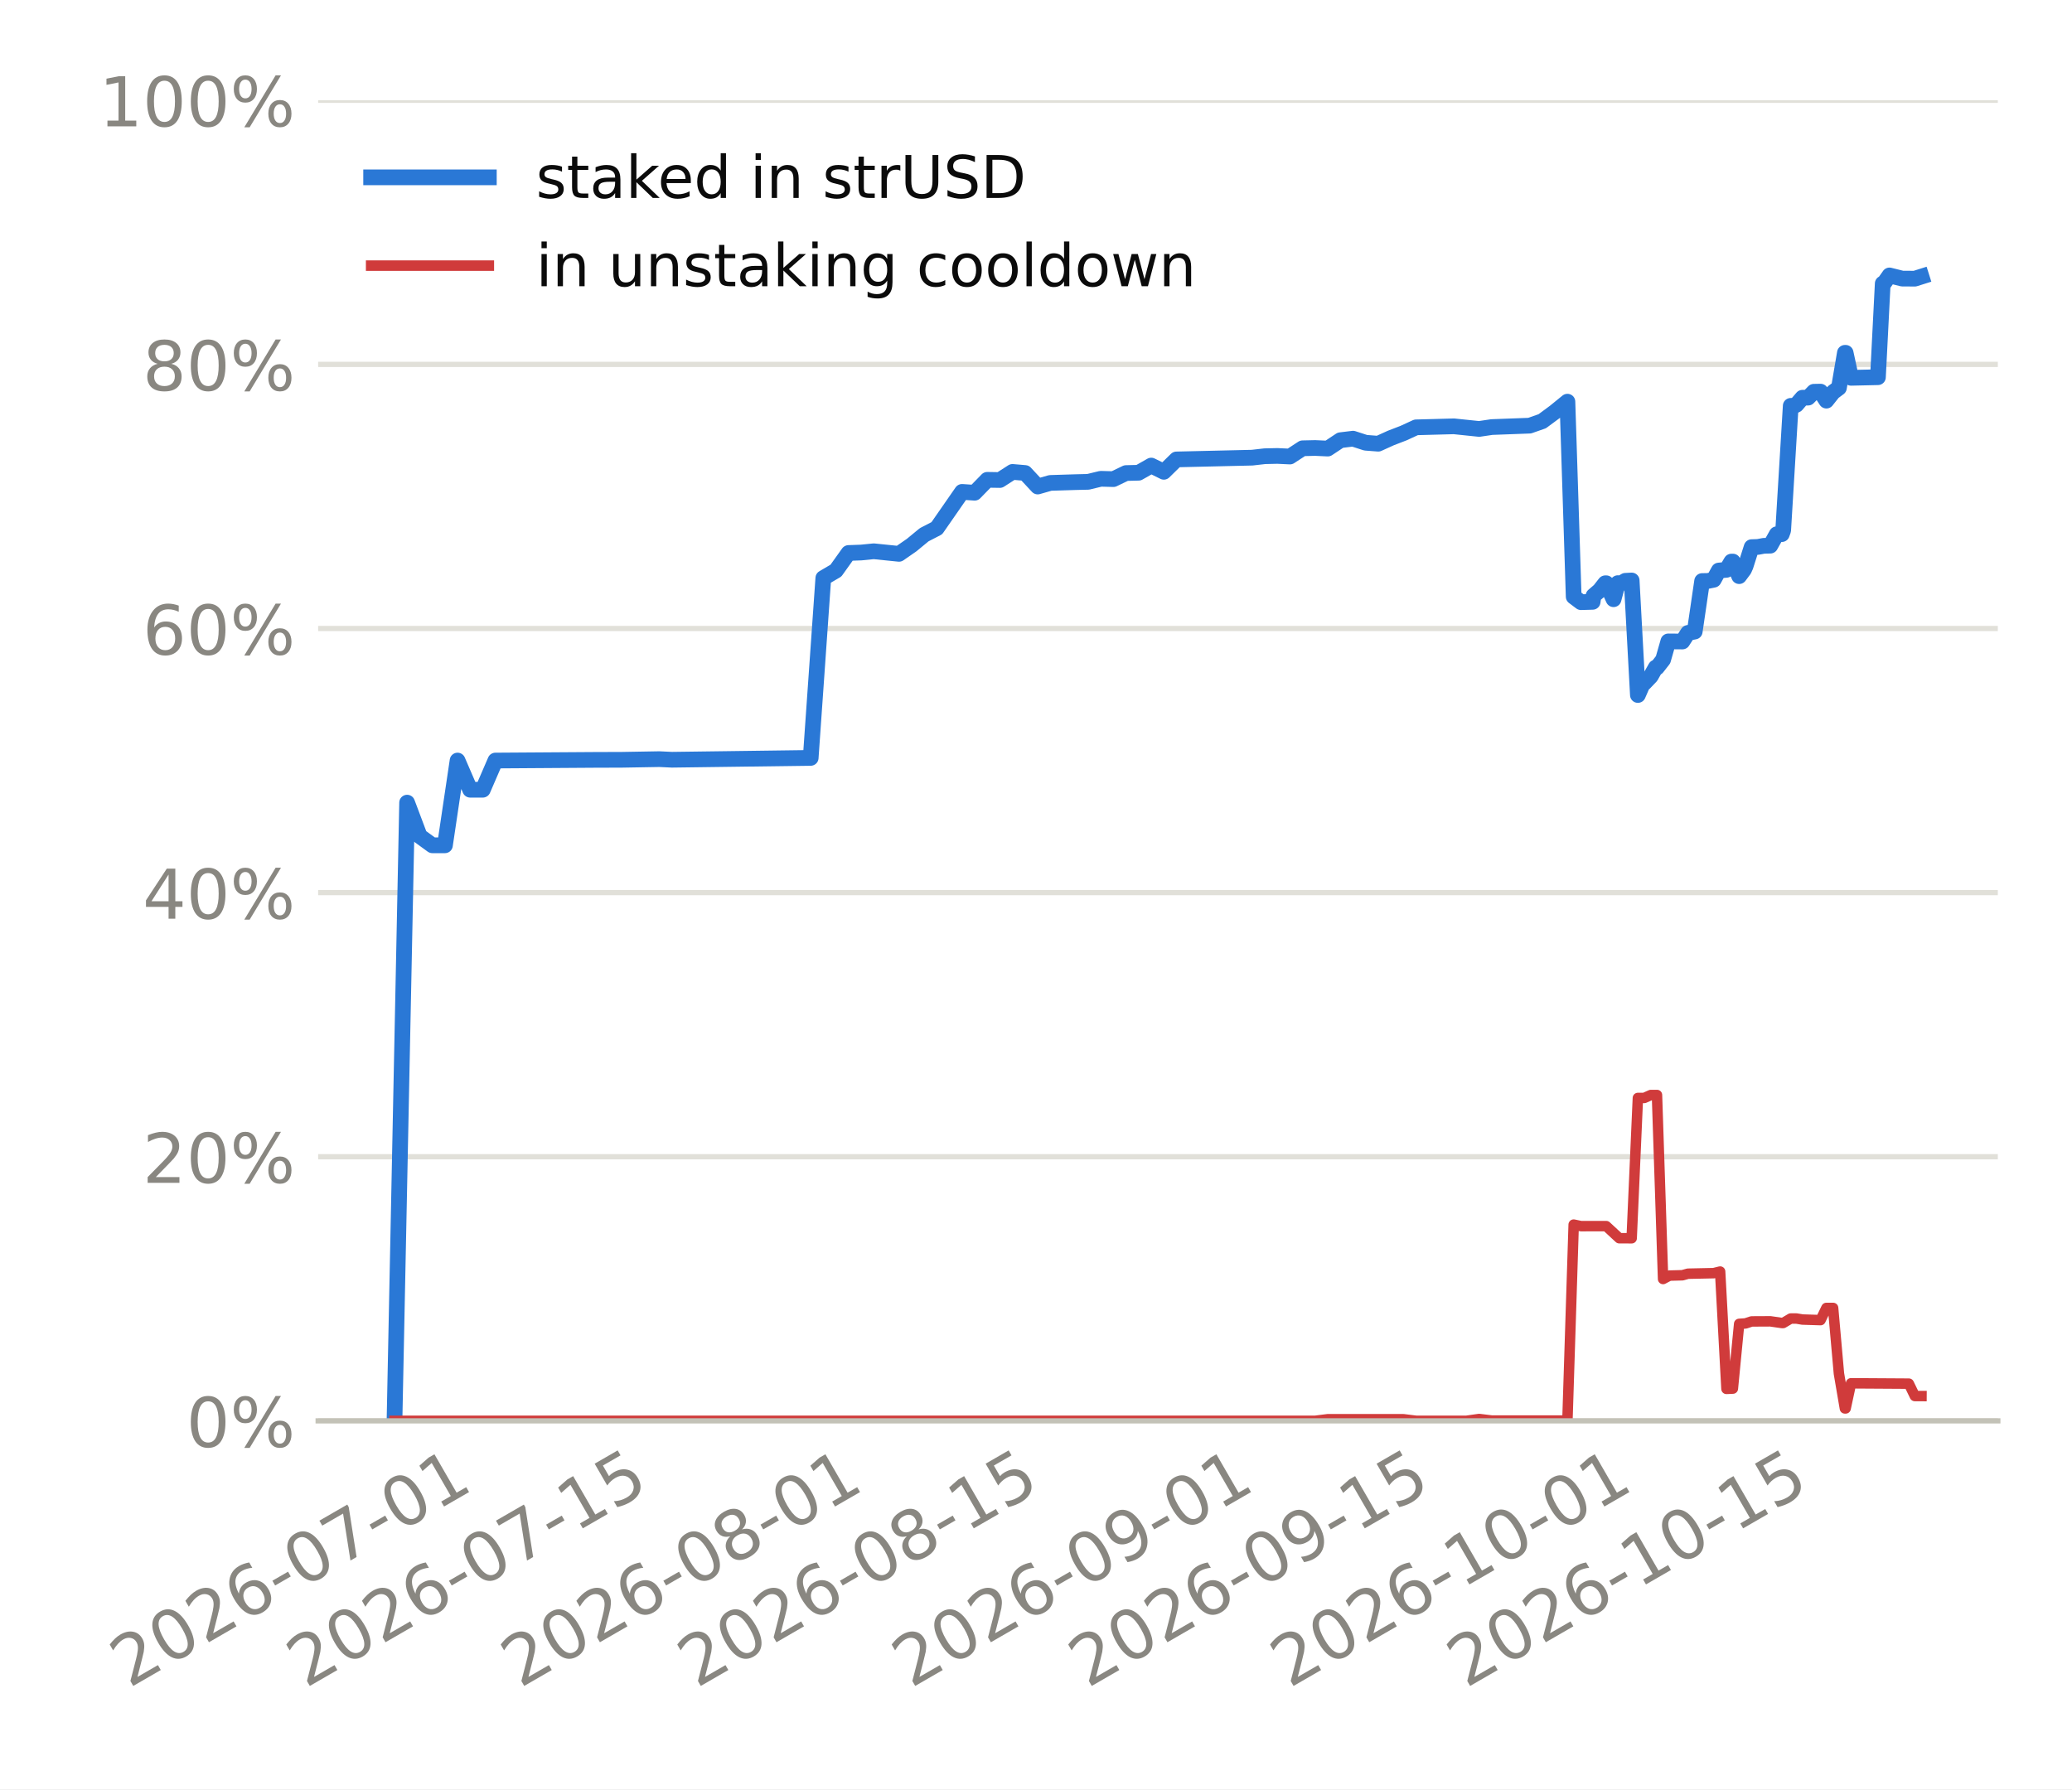
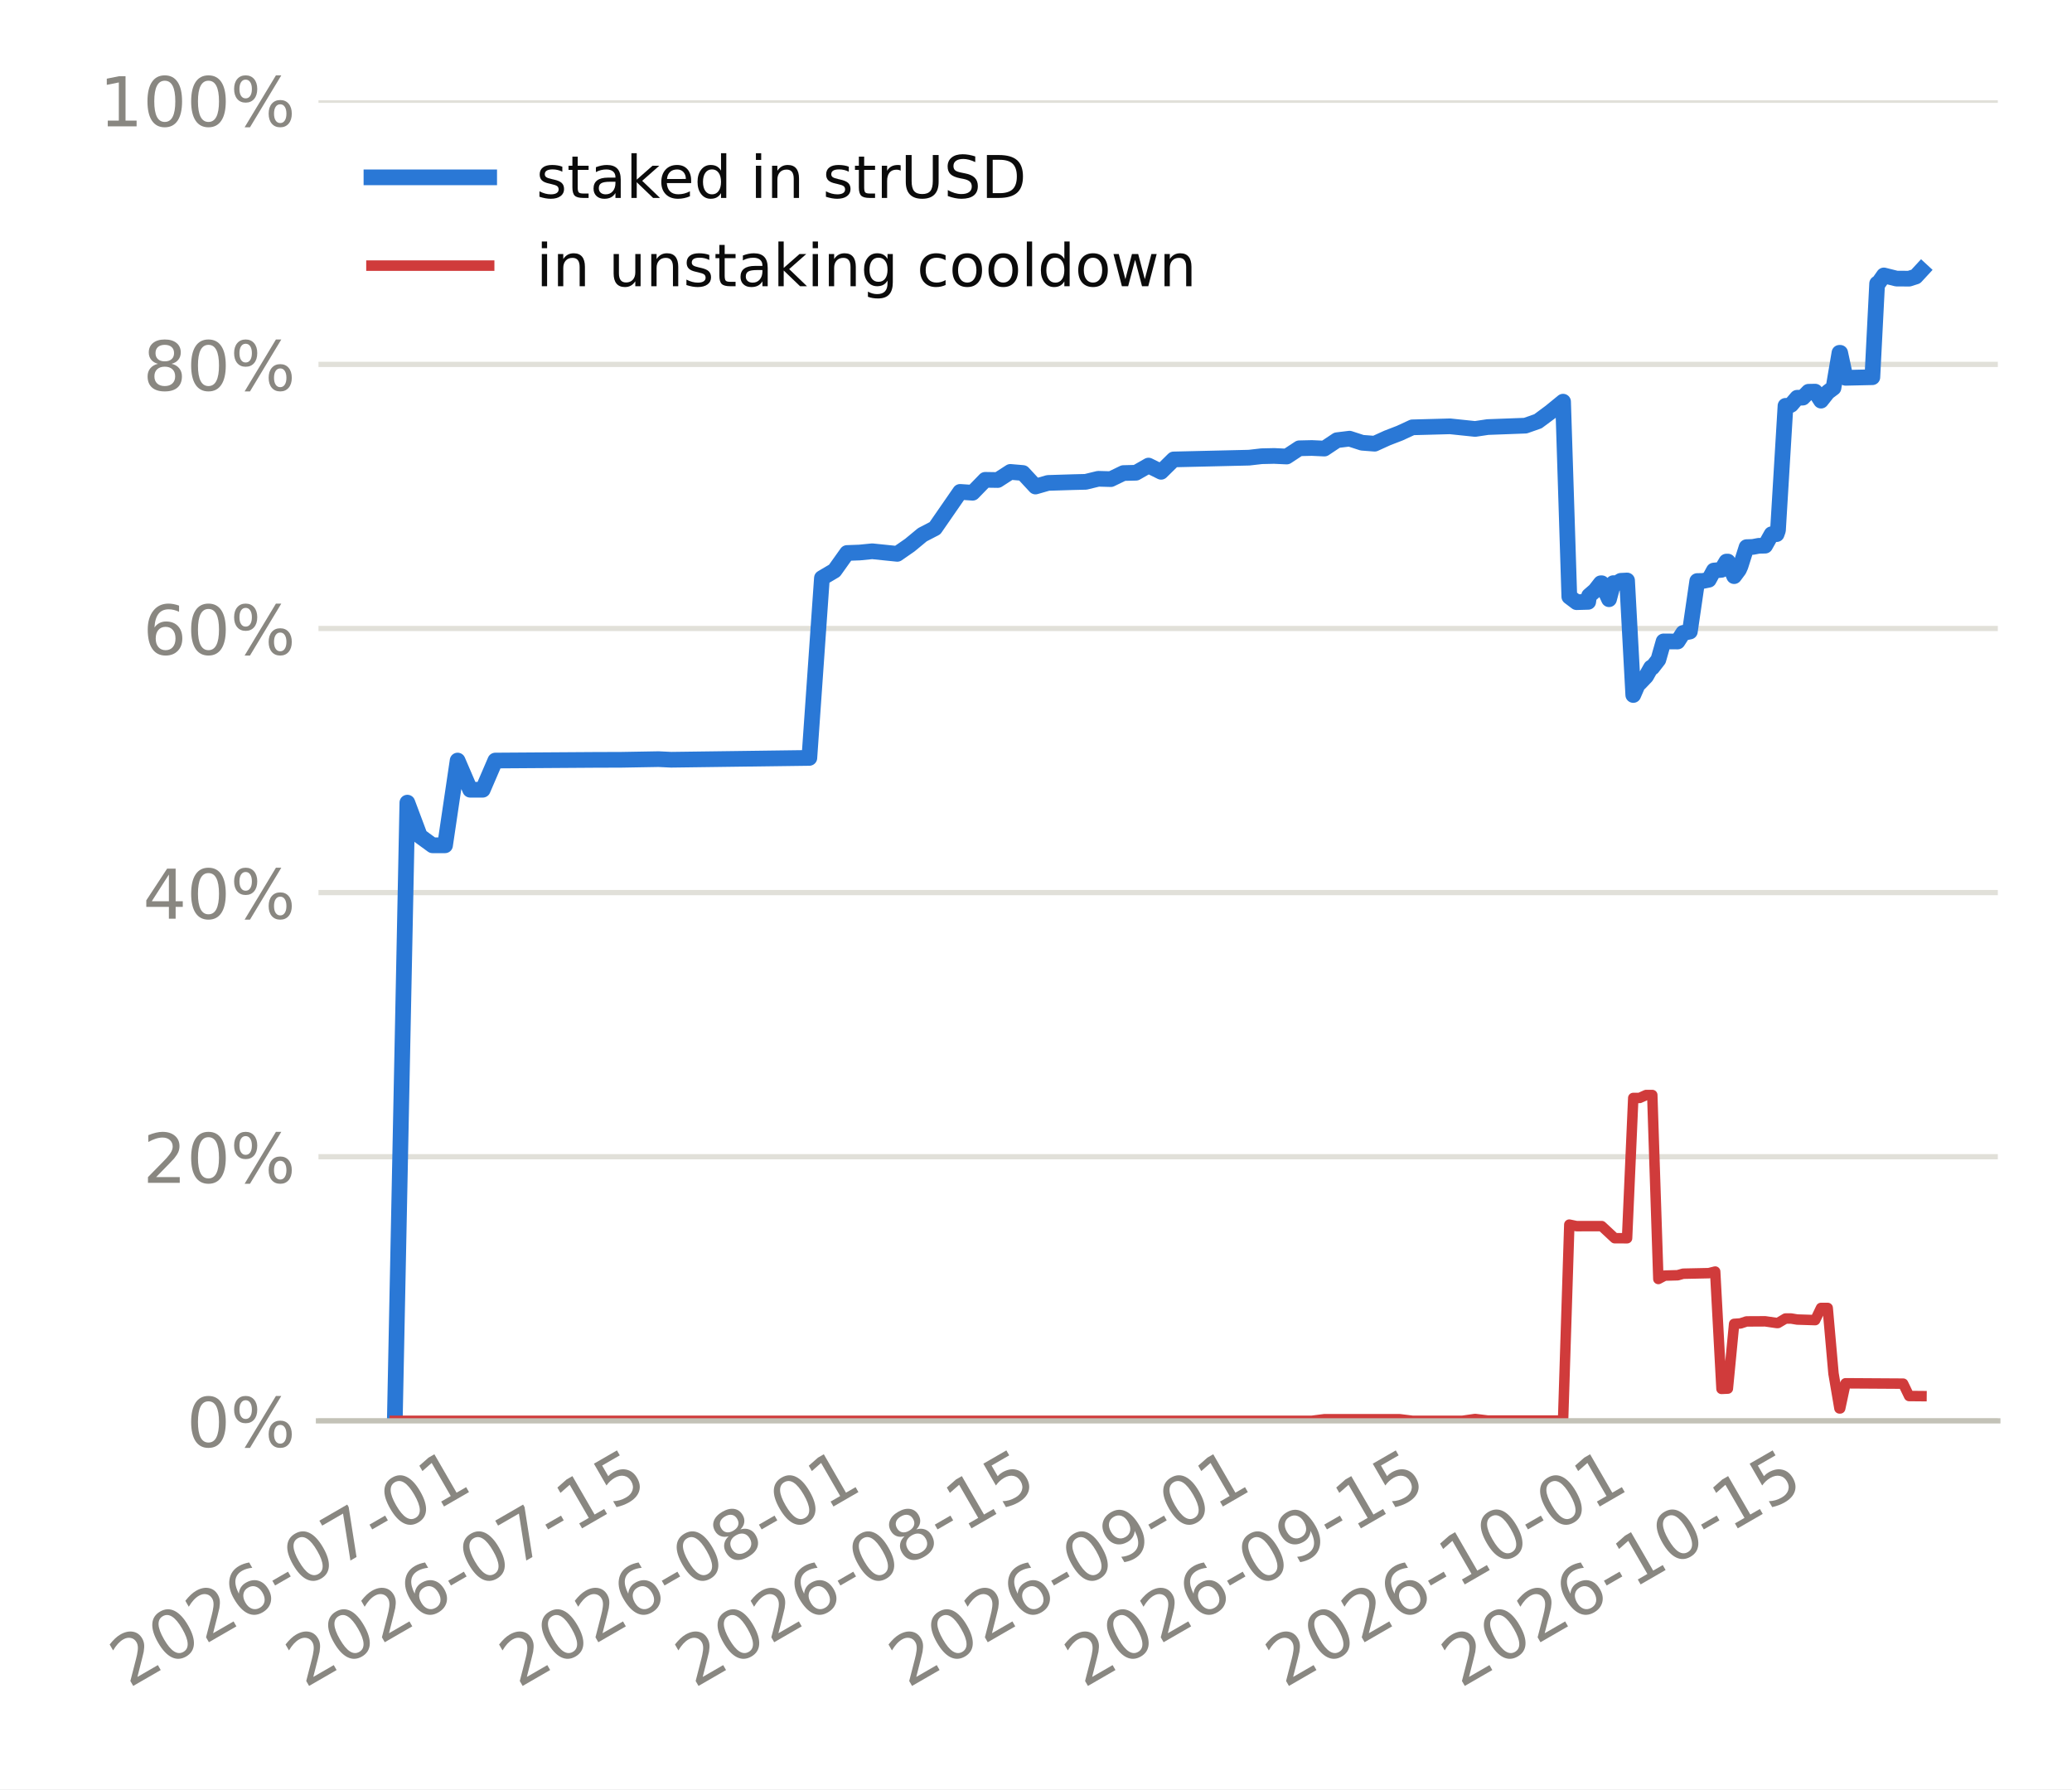
<svg xmlns="http://www.w3.org/2000/svg" xmlns:xlink="http://www.w3.org/1999/xlink" width="316.8pt" height="273.6pt" viewBox="0 0 316.8 273.6" version="1.1">
  <defs>
    <style type="text/css">*{stroke-linejoin: round; stroke-linecap: butt}</style>
  </defs>
  <g id="figure_1">
    <g id="patch_1">
      <path d="M 0 273.6  L 316.8 273.6  L 316.8 0  L 0 0  z " style="fill: #ffffff" />
    </g>
    <g id="axes_1">
      <g id="patch_2">
-         <path d="M 48.644 217.267  L 305.46 217.267  L 305.46 15.329  L 48.644 15.329  z " style="fill: #ffffff" />
+         <path d="M 48.693 217.267  L 305.46 217.267  L 305.46 15.329  L 48.693 15.329  z " style="fill: #ffffff" />
      </g>
      <g id="matplotlib.axis_1">
        <g id="xtick_1">
          <g id="line2d_1" />
          <g id="text_1">
-             <g style="fill: #898781" transform="translate(19.70833 258.1862) rotate(-30) scale(0.105 -0.105)">
+             <g style="fill: #898781" transform="translate(19.70132 258.1862) rotate(-30) scale(0.105 -0.105)">
              <defs>
                <path id="DejaVuSans-15" d="M 1228 531  L 3431 531  L 3431 0  L 469 0  L 469 531  Q 828 903 1448 1529  Q 2069 2156 2228 2338  Q 2531 2678 2651 2914  Q 2772 3150 2772 3378  Q 2772 3750 2511 3984  Q 2250 4219 1831 4219  Q 1534 4219 1204 4116  Q 875 4013 500 3803  L 500 4441  Q 881 4594 1212 4672  Q 1544 4750 1819 4750  Q 2544 4750 2975 4387  Q 3406 4025 3406 3419  Q 3406 3131 3298 2873  Q 3191 2616 2906 2266  Q 2828 2175 2409 1742  Q 1991 1309 1228 531  z " transform="scale(0.015625)" />
                <path id="DejaVuSans-13" d="M 2034 4250  Q 1547 4250 1301 3770  Q 1056 3291 1056 2328  Q 1056 1369 1301 889  Q 1547 409 2034 409  Q 2525 409 2770 889  Q 3016 1369 3016 2328  Q 3016 3291 2770 3770  Q 2525 4250 2034 4250  z M 2034 4750  Q 2819 4750 3233 4129  Q 3647 3509 3647 2328  Q 3647 1150 3233 529  Q 2819 -91 2034 -91  Q 1250 -91 836 529  Q 422 1150 422 2328  Q 422 3509 836 4129  Q 1250 4750 2034 4750  z " transform="scale(0.015625)" />
                <path id="DejaVuSans-19" d="M 2113 2584  Q 1688 2584 1439 2293  Q 1191 2003 1191 1497  Q 1191 994 1439 701  Q 1688 409 2113 409  Q 2538 409 2786 701  Q 3034 994 3034 1497  Q 3034 2003 2786 2293  Q 2538 2584 2113 2584  z M 3366 4563  L 3366 3988  Q 3128 4100 2886 4159  Q 2644 4219 2406 4219  Q 1781 4219 1451 3797  Q 1122 3375 1075 2522  Q 1259 2794 1537 2939  Q 1816 3084 2150 3084  Q 2853 3084 3261 2657  Q 3669 2231 3669 1497  Q 3669 778 3244 343  Q 2819 -91 2113 -91  Q 1303 -91 875 529  Q 447 1150 447 2328  Q 447 3434 972 4092  Q 1497 4750 2381 4750  Q 2619 4750 2861 4703  Q 3103 4656 3366 4563  z " transform="scale(0.015625)" />
                <path id="DejaVuSans-10" d="M 313 2009  L 1997 2009  L 1997 1497  L 313 1497  L 313 2009  z " transform="scale(0.015625)" />
                <path id="DejaVuSans-1a" d="M 525 4666  L 3525 4666  L 3525 4397  L 1831 0  L 1172 0  L 2766 4134  L 525 4134  L 525 4666  z " transform="scale(0.015625)" />
                <path id="DejaVuSans-14" d="M 794 531  L 1825 531  L 1825 4091  L 703 3866  L 703 4441  L 1819 4666  L 2450 4666  L 2450 531  L 3481 531  L 3481 0  L 794 0  L 794 531  z " transform="scale(0.015625)" />
              </defs>
              <use xlink:href="#DejaVuSans-15" />
              <use xlink:href="#DejaVuSans-13" transform="translate(63.625 0)" />
              <use xlink:href="#DejaVuSans-15" transform="translate(127.25 0)" />
              <use xlink:href="#DejaVuSans-19" transform="translate(190.875 0)" />
              <use xlink:href="#DejaVuSans-10" transform="translate(254.5 0)" />
              <use xlink:href="#DejaVuSans-13" transform="translate(290.5781 0)" />
              <use xlink:href="#DejaVuSans-1a" transform="translate(354.2031 0)" />
              <use xlink:href="#DejaVuSans-10" transform="translate(417.8281 0)" />
              <use xlink:href="#DejaVuSans-13" transform="translate(453.9062 0)" />
              <use xlink:href="#DejaVuSans-14" transform="translate(517.5312 0)" />
            </g>
          </g>
        </g>
        <g id="xtick_2">
          <g id="line2d_2" />
          <g id="text_2">
-             <g style="fill: #898781" transform="translate(46.70506 258.1862) rotate(-30) scale(0.105 -0.105)">
+             <g style="fill: #898781" transform="translate(46.59098 258.1862) rotate(-30) scale(0.105 -0.105)">
              <defs>
                <path id="DejaVuSans-18" d="M 691 4666  L 3169 4666  L 3169 4134  L 1269 4134  L 1269 2991  Q 1406 3038 1543 3061  Q 1681 3084 1819 3084  Q 2600 3084 3056 2656  Q 3513 2228 3513 1497  Q 3513 744 3044 326  Q 2575 -91 1722 -91  Q 1428 -91 1123 -41  Q 819 9 494 109  L 494 744  Q 775 591 1075 516  Q 1375 441 1709 441  Q 2250 441 2565 725  Q 2881 1009 2881 1497  Q 2881 1984 2565 2268  Q 2250 2553 1709 2553  Q 1456 2553 1204 2497  Q 953 2441 691 2322  L 691 4666  z " transform="scale(0.015625)" />
              </defs>
              <use xlink:href="#DejaVuSans-15" />
              <use xlink:href="#DejaVuSans-13" transform="translate(63.625 0)" />
              <use xlink:href="#DejaVuSans-15" transform="translate(127.25 0)" />
              <use xlink:href="#DejaVuSans-19" transform="translate(190.875 0)" />
              <use xlink:href="#DejaVuSans-10" transform="translate(254.5 0)" />
              <use xlink:href="#DejaVuSans-13" transform="translate(290.5781 0)" />
              <use xlink:href="#DejaVuSans-1a" transform="translate(354.2031 0)" />
              <use xlink:href="#DejaVuSans-10" transform="translate(417.8281 0)" />
              <use xlink:href="#DejaVuSans-14" transform="translate(453.9062 0)" />
              <use xlink:href="#DejaVuSans-18" transform="translate(517.5312 0)" />
            </g>
          </g>
        </g>
        <g id="xtick_3">
          <g id="line2d_3" />
          <g id="text_3">
-             <g style="fill: #898781" transform="translate(79.48682 258.1862) rotate(-30) scale(0.105 -0.105)">
+             <g style="fill: #898781" transform="translate(79.24272 258.1862) rotate(-30) scale(0.105 -0.105)">
              <defs>
                <path id="DejaVuSans-1b" d="M 2034 2216  Q 1584 2216 1326 1975  Q 1069 1734 1069 1313  Q 1069 891 1326 650  Q 1584 409 2034 409  Q 2484 409 2743 651  Q 3003 894 3003 1313  Q 3003 1734 2745 1975  Q 2488 2216 2034 2216  z M 1403 2484  Q 997 2584 770 2862  Q 544 3141 544 3541  Q 544 4100 942 4425  Q 1341 4750 2034 4750  Q 2731 4750 3128 4425  Q 3525 4100 3525 3541  Q 3525 3141 3298 2862  Q 3072 2584 2669 2484  Q 3125 2378 3379 2068  Q 3634 1759 3634 1313  Q 3634 634 3220 271  Q 2806 -91 2034 -91  Q 1263 -91 848 271  Q 434 634 434 1313  Q 434 1759 690 2068  Q 947 2378 1403 2484  z M 1172 3481  Q 1172 3119 1398 2916  Q 1625 2713 2034 2713  Q 2441 2713 2670 2916  Q 2900 3119 2900 3481  Q 2900 3844 2670 4047  Q 2441 4250 2034 4250  Q 1625 4250 1398 4047  Q 1172 3844 1172 3481  z " transform="scale(0.015625)" />
              </defs>
              <use xlink:href="#DejaVuSans-15" />
              <use xlink:href="#DejaVuSans-13" transform="translate(63.625 0)" />
              <use xlink:href="#DejaVuSans-15" transform="translate(127.25 0)" />
              <use xlink:href="#DejaVuSans-19" transform="translate(190.875 0)" />
              <use xlink:href="#DejaVuSans-10" transform="translate(254.5 0)" />
              <use xlink:href="#DejaVuSans-13" transform="translate(290.5781 0)" />
              <use xlink:href="#DejaVuSans-1b" transform="translate(354.2031 0)" />
              <use xlink:href="#DejaVuSans-10" transform="translate(417.8281 0)" />
              <use xlink:href="#DejaVuSans-13" transform="translate(453.9062 0)" />
              <use xlink:href="#DejaVuSans-14" transform="translate(517.5312 0)" />
            </g>
          </g>
        </g>
        <g id="xtick_4">
          <g id="line2d_4" />
          <g id="text_4">
-             <g style="fill: #898781" transform="translate(106.4836 258.1862) rotate(-30) scale(0.105 -0.105)">
+             <g style="fill: #898781" transform="translate(106.1324 258.1862) rotate(-30) scale(0.105 -0.105)">
              <use xlink:href="#DejaVuSans-15" />
              <use xlink:href="#DejaVuSans-13" transform="translate(63.625 0)" />
              <use xlink:href="#DejaVuSans-15" transform="translate(127.25 0)" />
              <use xlink:href="#DejaVuSans-19" transform="translate(190.875 0)" />
              <use xlink:href="#DejaVuSans-10" transform="translate(254.5 0)" />
              <use xlink:href="#DejaVuSans-13" transform="translate(290.5781 0)" />
              <use xlink:href="#DejaVuSans-1b" transform="translate(354.2031 0)" />
              <use xlink:href="#DejaVuSans-10" transform="translate(417.8281 0)" />
              <use xlink:href="#DejaVuSans-14" transform="translate(453.9062 0)" />
              <use xlink:href="#DejaVuSans-18" transform="translate(517.5312 0)" />
            </g>
          </g>
        </g>
        <g id="xtick_5">
          <g id="line2d_5" />
          <g id="text_5">
-             <g style="fill: #898781" transform="translate(139.2653 258.1862) rotate(-30) scale(0.105 -0.105)">
+             <g style="fill: #898781" transform="translate(138.7841 258.1862) rotate(-30) scale(0.105 -0.105)">
              <defs>
                <path id="DejaVuSans-1c" d="M 703 97  L 703 672  Q 941 559 1184 500  Q 1428 441 1663 441  Q 2288 441 2617 861  Q 2947 1281 2994 2138  Q 2813 1869 2534 1725  Q 2256 1581 1919 1581  Q 1219 1581 811 2004  Q 403 2428 403 3163  Q 403 3881 828 4315  Q 1253 4750 1959 4750  Q 2769 4750 3195 4129  Q 3622 3509 3622 2328  Q 3622 1225 3098 567  Q 2575 -91 1691 -91  Q 1453 -91 1209 -44  Q 966 3 703 97  z M 1959 2075  Q 2384 2075 2632 2365  Q 2881 2656 2881 3163  Q 2881 3666 2632 3958  Q 2384 4250 1959 4250  Q 1534 4250 1286 3958  Q 1038 3666 1038 3163  Q 1038 2656 1286 2365  Q 1534 2075 1959 2075  z " transform="scale(0.015625)" />
              </defs>
              <use xlink:href="#DejaVuSans-15" />
              <use xlink:href="#DejaVuSans-13" transform="translate(63.625 0)" />
              <use xlink:href="#DejaVuSans-15" transform="translate(127.25 0)" />
              <use xlink:href="#DejaVuSans-19" transform="translate(190.875 0)" />
              <use xlink:href="#DejaVuSans-10" transform="translate(254.5 0)" />
              <use xlink:href="#DejaVuSans-13" transform="translate(290.5781 0)" />
              <use xlink:href="#DejaVuSans-1c" transform="translate(354.2031 0)" />
              <use xlink:href="#DejaVuSans-10" transform="translate(417.8281 0)" />
              <use xlink:href="#DejaVuSans-13" transform="translate(453.9062 0)" />
              <use xlink:href="#DejaVuSans-14" transform="translate(517.5312 0)" />
            </g>
          </g>
        </g>
        <g id="xtick_6">
          <g id="line2d_6" />
          <g id="text_6">
-             <g style="fill: #898781" transform="translate(166.262 258.1862) rotate(-30) scale(0.105 -0.105)">
+             <g style="fill: #898781" transform="translate(165.6738 258.1862) rotate(-30) scale(0.105 -0.105)">
              <use xlink:href="#DejaVuSans-15" />
              <use xlink:href="#DejaVuSans-13" transform="translate(63.625 0)" />
              <use xlink:href="#DejaVuSans-15" transform="translate(127.25 0)" />
              <use xlink:href="#DejaVuSans-19" transform="translate(190.875 0)" />
              <use xlink:href="#DejaVuSans-10" transform="translate(254.5 0)" />
              <use xlink:href="#DejaVuSans-13" transform="translate(290.5781 0)" />
              <use xlink:href="#DejaVuSans-1c" transform="translate(354.2031 0)" />
              <use xlink:href="#DejaVuSans-10" transform="translate(417.8281 0)" />
              <use xlink:href="#DejaVuSans-14" transform="translate(453.9062 0)" />
              <use xlink:href="#DejaVuSans-18" transform="translate(517.5312 0)" />
            </g>
          </g>
        </g>
        <g id="xtick_7">
          <g id="line2d_7" />
          <g id="text_7">
-             <g style="fill: #898781" transform="translate(197.1155 258.1862) rotate(-30) scale(0.105 -0.105)">
+             <g style="fill: #898781" transform="translate(196.4048 258.1862) rotate(-30) scale(0.105 -0.105)">
              <use xlink:href="#DejaVuSans-15" />
              <use xlink:href="#DejaVuSans-13" transform="translate(63.625 0)" />
              <use xlink:href="#DejaVuSans-15" transform="translate(127.25 0)" />
              <use xlink:href="#DejaVuSans-19" transform="translate(190.875 0)" />
              <use xlink:href="#DejaVuSans-10" transform="translate(254.5 0)" />
              <use xlink:href="#DejaVuSans-14" transform="translate(290.5781 0)" />
              <use xlink:href="#DejaVuSans-13" transform="translate(354.2031 0)" />
              <use xlink:href="#DejaVuSans-10" transform="translate(417.8281 0)" />
              <use xlink:href="#DejaVuSans-13" transform="translate(453.9062 0)" />
              <use xlink:href="#DejaVuSans-14" transform="translate(517.5312 0)" />
            </g>
          </g>
        </g>
        <g id="xtick_8">
          <g id="line2d_8" />
          <g id="text_8">
-             <g style="fill: #898781" transform="translate(224.1122 258.1862) rotate(-30) scale(0.105 -0.105)">
+             <g style="fill: #898781" transform="translate(223.2945 258.1862) rotate(-30) scale(0.105 -0.105)">
              <use xlink:href="#DejaVuSans-15" />
              <use xlink:href="#DejaVuSans-13" transform="translate(63.625 0)" />
              <use xlink:href="#DejaVuSans-15" transform="translate(127.25 0)" />
              <use xlink:href="#DejaVuSans-19" transform="translate(190.875 0)" />
              <use xlink:href="#DejaVuSans-10" transform="translate(254.5 0)" />
              <use xlink:href="#DejaVuSans-14" transform="translate(290.5781 0)" />
              <use xlink:href="#DejaVuSans-13" transform="translate(354.2031 0)" />
              <use xlink:href="#DejaVuSans-10" transform="translate(417.8281 0)" />
              <use xlink:href="#DejaVuSans-14" transform="translate(453.9062 0)" />
              <use xlink:href="#DejaVuSans-18" transform="translate(517.5312 0)" />
            </g>
          </g>
        </g>
      </g>
      <g id="matplotlib.axis_2">
        <g id="ytick_1">
          <g id="line2d_9">
-             <path d="M 48.644 217.267  L 305.46 217.267  " clip-path="url(#p7ec635d8d2)" style="fill: none; stroke: #e1e0d9; stroke-width: 0.8; stroke-linecap: square" />
+             <path d="M 48.693 217.267  L 305.46 217.267  " clip-path="url(#p7959e827d0)" style="fill: none; stroke: #e1e0d9; stroke-width: 0.8; stroke-linecap: square" />
          </g>
          <g id="line2d_10" />
          <g id="text_9">
-             <g style="fill: #898781" transform="translate(28.48652 221.2555) scale(0.105 -0.105)">
+             <g style="fill: #898781" transform="translate(28.53526 221.2555) scale(0.105 -0.105)">
              <defs>
                <path id="DejaVuSans-8" d="M 4653 2053  Q 4381 2053 4226 1822  Q 4072 1591 4072 1178  Q 4072 772 4226 539  Q 4381 306 4653 306  Q 4919 306 5073 539  Q 5228 772 5228 1178  Q 5228 1588 5073 1820  Q 4919 2053 4653 2053  z M 4653 2450  Q 5147 2450 5437 2106  Q 5728 1763 5728 1178  Q 5728 594 5436 251  Q 5144 -91 4653 -91  Q 4153 -91 3862 251  Q 3572 594 3572 1178  Q 3572 1766 3864 2108  Q 4156 2450 4653 2450  z M 1428 4353  Q 1159 4353 1004 4120  Q 850 3888 850 3481  Q 850 3069 1003 2837  Q 1156 2606 1428 2606  Q 1700 2606 1854 2837  Q 2009 3069 2009 3481  Q 2009 3884 1853 4118  Q 1697 4353 1428 4353  z M 4250 4750  L 4750 4750  L 1831 -91  L 1331 -91  L 4250 4750  z M 1428 4750  Q 1922 4750 2215 4408  Q 2509 4066 2509 3481  Q 2509 2891 2217 2550  Q 1925 2209 1428 2209  Q 931 2209 642 2551  Q 353 2894 353 3481  Q 353 4063 643 4406  Q 934 4750 1428 4750  z " transform="scale(0.015625)" />
              </defs>
              <use xlink:href="#DejaVuSans-13" />
              <use xlink:href="#DejaVuSans-8" transform="translate(63.625 0)" />
            </g>
          </g>
        </g>
        <g id="ytick_2">
          <g id="line2d_11">
-             <path d="M 48.644 176.879  L 305.46 176.879  " clip-path="url(#p7ec635d8d2)" style="fill: none; stroke: #e1e0d9; stroke-width: 0.8; stroke-linecap: square" />
+             <path d="M 48.693 176.879  L 305.46 176.879  " clip-path="url(#p7959e827d0)" style="fill: none; stroke: #e1e0d9; stroke-width: 0.8; stroke-linecap: square" />
          </g>
          <g id="line2d_12" />
          <g id="text_10">
-             <g style="fill: #898781" transform="translate(21.8059 180.8679) scale(0.105 -0.105)">
+             <g style="fill: #898781" transform="translate(21.85464 180.8679) scale(0.105 -0.105)">
              <use xlink:href="#DejaVuSans-15" />
              <use xlink:href="#DejaVuSans-13" transform="translate(63.625 0)" />
              <use xlink:href="#DejaVuSans-8" transform="translate(127.25 0)" />
            </g>
          </g>
        </g>
        <g id="ytick_3">
          <g id="line2d_13">
-             <path d="M 48.644 136.492  L 305.46 136.492  " clip-path="url(#p7ec635d8d2)" style="fill: none; stroke: #e1e0d9; stroke-width: 0.8; stroke-linecap: square" />
+             <path d="M 48.693 136.492  L 305.46 136.492  " clip-path="url(#p7959e827d0)" style="fill: none; stroke: #e1e0d9; stroke-width: 0.8; stroke-linecap: square" />
          </g>
          <g id="line2d_14" />
          <g id="text_11">
-             <g style="fill: #898781" transform="translate(21.8059 140.4803) scale(0.105 -0.105)">
+             <g style="fill: #898781" transform="translate(21.85464 140.4803) scale(0.105 -0.105)">
              <defs>
                <path id="DejaVuSans-17" d="M 2419 4116  L 825 1625  L 2419 1625  L 2419 4116  z M 2253 4666  L 3047 4666  L 3047 1625  L 3713 1625  L 3713 1100  L 3047 1100  L 3047 0  L 2419 0  L 2419 1100  L 313 1100  L 313 1709  L 2253 4666  z " transform="scale(0.015625)" />
              </defs>
              <use xlink:href="#DejaVuSans-17" />
              <use xlink:href="#DejaVuSans-13" transform="translate(63.625 0)" />
              <use xlink:href="#DejaVuSans-8" transform="translate(127.25 0)" />
            </g>
          </g>
        </g>
        <g id="ytick_4">
          <g id="line2d_15">
-             <path d="M 48.644 96.104  L 305.46 96.104  " clip-path="url(#p7ec635d8d2)" style="fill: none; stroke: #e1e0d9; stroke-width: 0.8; stroke-linecap: square" />
+             <path d="M 48.693 96.104  L 305.46 96.104  " clip-path="url(#p7959e827d0)" style="fill: none; stroke: #e1e0d9; stroke-width: 0.8; stroke-linecap: square" />
          </g>
          <g id="line2d_16" />
          <g id="text_12">
-             <g style="fill: #898781" transform="translate(21.8059 100.0927) scale(0.105 -0.105)">
+             <g style="fill: #898781" transform="translate(21.85464 100.0927) scale(0.105 -0.105)">
              <use xlink:href="#DejaVuSans-19" />
              <use xlink:href="#DejaVuSans-13" transform="translate(63.625 0)" />
              <use xlink:href="#DejaVuSans-8" transform="translate(127.25 0)" />
            </g>
          </g>
        </g>
        <g id="ytick_5">
          <g id="line2d_17">
-             <path d="M 48.644 55.716  L 305.46 55.716  " clip-path="url(#p7ec635d8d2)" style="fill: none; stroke: #e1e0d9; stroke-width: 0.8; stroke-linecap: square" />
+             <path d="M 48.693 55.716  L 305.46 55.716  " clip-path="url(#p7959e827d0)" style="fill: none; stroke: #e1e0d9; stroke-width: 0.8; stroke-linecap: square" />
          </g>
          <g id="line2d_18" />
          <g id="text_13">
-             <g style="fill: #898781" transform="translate(21.8059 59.70513) scale(0.105 -0.105)">
+             <g style="fill: #898781" transform="translate(21.85464 59.70513) scale(0.105 -0.105)">
              <use xlink:href="#DejaVuSans-1b" />
              <use xlink:href="#DejaVuSans-13" transform="translate(63.625 0)" />
              <use xlink:href="#DejaVuSans-8" transform="translate(127.25 0)" />
            </g>
          </g>
        </g>
        <g id="ytick_6">
          <g id="line2d_19">
-             <path d="M 48.644 15.329  L 305.46 15.329  " clip-path="url(#p7ec635d8d2)" style="fill: none; stroke: #e1e0d9; stroke-width: 0.8; stroke-linecap: square" />
+             <path d="M 48.693 15.329  L 305.46 15.329  " clip-path="url(#p7959e827d0)" style="fill: none; stroke: #e1e0d9; stroke-width: 0.8; stroke-linecap: square" />
          </g>
          <g id="line2d_20" />
          <g id="text_14">
-             <g style="fill: #898781" transform="translate(15.12527 19.31754) scale(0.105 -0.105)">
+             <g style="fill: #898781" transform="translate(15.17402 19.31754) scale(0.105 -0.105)">
              <use xlink:href="#DejaVuSans-14" />
              <use xlink:href="#DejaVuSans-13" transform="translate(63.625 0)" />
              <use xlink:href="#DejaVuSans-13" transform="translate(127.25 0)" />
              <use xlink:href="#DejaVuSans-8" transform="translate(190.875 0)" />
            </g>
          </g>
        </g>
      </g>
      <g id="line2d_21">
-         <path d="M 60.317 217.267  L 62.246 122.733  L 64.174 127.857  L 66.102 129.259  L 68.031 129.259  L 69.959 116.298  L 71.887 120.762  L 73.816 120.762  L 75.744 116.298  L 91.171 116.195  L 95.027 116.184  L 100.812 116.083  L 102.741 116.175  L 123.952 115.893  L 125.881 88.39  L 127.809 87.256  L 129.737 84.559  L 131.666 84.489  L 133.594 84.297  L 137.451 84.691  L 139.379 83.356  L 141.307 81.767  L 143.236 80.771  L 147.092 75.215  L 149.021 75.347  L 150.949 73.371  L 152.877 73.401  L 154.806 72.16  L 156.734 72.325  L 158.663 74.397  L 160.591 73.845  L 164.448 73.726  L 166.376 73.679  L 168.304 73.212  L 170.233 73.265  L 172.161 72.337  L 174.089 72.289  L 176.018 71.192  L 177.946 72.145  L 179.874 70.253  L 191.444 69.983  L 193.373 69.763  L 195.301 69.72  L 197.229 69.81  L 199.158 68.548  L 201.086 68.504  L 203.014 68.593  L 204.943 67.312  L 206.871 67.077  L 208.799 67.701  L 210.728 67.849  L 212.656 66.975  L 214.584 66.233  L 216.513 65.346  L 222.298 65.191  L 226.154 65.591  L 228.083 65.304  L 233.868 65.089  L 235.796 64.416  L 237.724 62.99  L 239.653 61.42  L 240.609 91.241  L 241.725 92.081  L 243.509 92.03  L 243.641 91.097  L 244.572 90.294  L 245.438 89.188  L 245.586 89.185  L 246.706 91.631  L 247.366 89.167  L 247.58 89.362  L 248.511 88.814  L 249.475 88.763  L 250.427 106.275  L 251.223 104.451  L 251.407 104.447  L 252.403 103.404  L 253.151 102.077  L 253.345 102.073  L 254.278 100.879  L 255.079 98.077  L 257.234 98.095  L 258.084 96.78  L 259.116 96.574  L 260.247 88.849  L 261.122 88.834  L 262.022 88.651  L 262.793 87.242  L 263.972 87.135  L 264.721 85.875  L 264.948 85.871  L 265.91 88.101  L 266.649 87.111  L 266.892 86.564  L 267.816 83.666  L 268.781 83.632  L 269.697 83.459  L 270.671 83.439  L 271.655 81.691  L 272.434 81.675  L 272.64 81.1  L 273.794 62.057  L 274.363 62.046  L 274.663 61.895  L 275.586 60.82  L 276.457 60.803  L 277.335 59.905  L 278.352 59.885  L 279.247 61.264  L 280.274 59.97  L 281.164 59.305  L 282.076 53.951  L 282.191 53.949  L 283.018 57.773  L 287.129 57.681  L 287.861 43.361  L 288.022 43.356  L 288.896 42.117  L 290.841 42.601  L 292.771 42.611  L 293.787 42.291  L 293.787 42.291  " clip-path="url(#p7ec635d8d2)" style="fill: none; stroke: #2a78d6; stroke-width: 2.4; stroke-linecap: square" />
+         <path d="M 60.364 217.267  L 62.284 122.733  L 64.205 127.857  L 66.126 129.259  L 68.047 129.259  L 69.967 116.298  L 71.888 120.762  L 73.809 120.762  L 75.729 116.298  L 91.095 116.195  L 94.936 116.184  L 100.698 116.083  L 102.619 116.175  L 123.747 115.893  L 125.667 88.39  L 127.588 87.256  L 129.509 84.559  L 131.429 84.489  L 133.35 84.297  L 137.191 84.691  L 139.112 83.356  L 141.033 81.767  L 142.953 80.771  L 146.795 75.215  L 148.716 75.347  L 150.636 73.371  L 152.557 73.401  L 154.478 72.16  L 156.398 72.325  L 158.319 74.397  L 160.24 73.845  L 164.081 73.726  L 166.002 73.679  L 167.922 73.212  L 169.843 73.265  L 171.764 72.337  L 173.685 72.289  L 175.605 71.192  L 177.526 72.145  L 179.447 70.253  L 190.971 69.983  L 192.891 69.763  L 194.812 69.72  L 196.733 69.81  L 198.653 68.548  L 200.574 68.504  L 202.495 68.593  L 204.416 67.312  L 206.336 67.077  L 208.257 67.701  L 210.178 67.849  L 212.098 66.975  L 214.019 66.233  L 215.94 65.346  L 221.702 65.191  L 225.543 65.591  L 227.464 65.304  L 233.226 65.089  L 235.147 64.416  L 237.067 62.99  L 238.988 61.42  L 239.941 91.241  L 241.052 92.081  L 242.829 92.03  L 242.961 91.097  L 243.888 90.294  L 244.75 89.188  L 244.898 89.185  L 246.013 91.631  L 246.671 89.167  L 246.884 89.362  L 247.811 88.814  L 248.772 88.763  L 249.719 106.275  L 250.512 104.451  L 250.695 104.447  L 251.688 103.404  L 252.433 102.077  L 252.626 102.073  L 253.555 100.879  L 254.354 98.077  L 256.5 98.095  L 257.346 96.78  L 258.374 96.574  L 259.5 88.849  L 260.372 88.834  L 261.269 88.651  L 262.036 87.242  L 263.211 87.135  L 263.957 85.875  L 264.183 85.871  L 265.141 88.101  L 265.878 87.111  L 266.119 86.564  L 267.04 83.666  L 268.001 83.632  L 268.913 83.459  L 269.883 83.439  L 270.864 81.691  L 271.64 81.675  L 271.845 81.1  L 272.994 62.057  L 273.56 62.046  L 273.859 61.895  L 274.779 60.82  L 275.646 60.803  L 276.521 59.905  L 277.534 59.885  L 278.425 61.264  L 279.448 59.97  L 280.335 59.305  L 281.243 53.951  L 281.357 53.949  L 282.181 57.773  L 286.276 57.681  L 287.005 43.361  L 287.165 43.356  L 288.036 42.117  L 289.974 42.601  L 291.896 42.611  L 292.907 42.291  L 293.789 41.335  L 293.789 41.335  " clip-path="url(#p7959e827d0)" style="fill: none; stroke: #2a78d6; stroke-width: 2.4; stroke-linecap: square" />
      </g>
      <g id="line2d_22">
-         <path d="M 60.317 217.267  L 201.086 217.263  L 203.014 217.018  L 214.584 217.022  L 216.513 217.26  L 224.226 217.26  L 226.154 216.985  L 228.083 217.222  L 239.653 217.219  L 240.609 187.26  L 241.725 187.494  L 245.586 187.49  L 247.58 189.339  L 249.475 189.345  L 250.427 167.892  L 251.407 167.889  L 252.403 167.441  L 253.345 167.441  L 254.278 195.576  L 255.256 195.056  L 257.234 195.004  L 258.084 194.766  L 262.022 194.683  L 263 194.438  L 263.972 212.379  L 264.948 212.335  L 265.91 202.438  L 266.892 202.368  L 267.816 202.063  L 270.671 202.048  L 272.434 202.303  L 272.64 202.303  L 273.794 201.621  L 274.663 201.621  L 275.586 201.775  L 278.352 201.863  L 279.247 200.003  L 280.274 200.003  L 281.164 210.033  L 282.076 215.365  L 282.191 215.365  L 283.018 211.523  L 291.854 211.578  L 292.771 213.471  L 293.787 213.477  L 293.787 213.477  " clip-path="url(#p7ec635d8d2)" style="fill: none; stroke: #d03b3b; stroke-width: 1.6; stroke-linecap: square" />
+         <path d="M 60.364 217.267  L 200.574 217.263  L 202.495 217.018  L 214.019 217.022  L 215.94 217.26  L 223.622 217.26  L 225.543 216.985  L 227.464 217.222  L 238.988 217.219  L 239.941 187.26  L 241.052 187.494  L 244.898 187.49  L 246.884 189.339  L 248.772 189.345  L 249.719 167.892  L 250.695 167.889  L 251.688 167.441  L 252.626 167.441  L 253.555 195.576  L 254.53 195.056  L 256.5 195.004  L 257.346 194.766  L 261.269 194.683  L 262.242 194.438  L 263.211 212.379  L 264.183 212.335  L 265.141 202.438  L 266.119 202.368  L 267.04 202.063  L 269.883 202.048  L 271.64 202.303  L 271.845 202.303  L 272.994 201.621  L 273.859 201.621  L 274.779 201.775  L 277.534 201.863  L 278.425 200.003  L 279.448 200.003  L 280.335 210.033  L 281.243 215.365  L 281.357 215.365  L 282.181 211.523  L 290.982 211.578  L 291.896 213.471  L 293.789 213.488  L 293.789 213.488  " clip-path="url(#p7959e827d0)" style="fill: none; stroke: #d03b3b; stroke-width: 1.6; stroke-linecap: square" />
      </g>
      <g id="patch_3">
-         <path d="M 48.644 217.267  L 305.46 217.267  " style="fill: none; stroke: #c3c2b7; stroke-width: 0.8; stroke-linejoin: miter; stroke-linecap: square" />
+         <path d="M 48.693 217.267  L 305.46 217.267  " style="fill: none; stroke: #c3c2b7; stroke-width: 0.8; stroke-linejoin: miter; stroke-linecap: square" />
      </g>
      <g id="legend_1">
        <g id="line2d_23">
-           <path d="M 56.744 27.117  L 65.744 27.117  L 74.744 27.117  " style="fill: none; stroke: #2a78d6; stroke-width: 2.4; stroke-linecap: square" />
+           <path d="M 56.793 27.117  L 65.793 27.117  L 74.793 27.117  " style="fill: none; stroke: #2a78d6; stroke-width: 2.4; stroke-linecap: square" />
        </g>
        <g id="text_15">
-           <g style="fill: #0b0b0b" transform="translate(81.94379 30.26736) scale(0.09 -0.09)">
+           <g style="fill: #0b0b0b" transform="translate(81.99253 30.26736) scale(0.09 -0.09)">
            <defs>
              <path id="DejaVuSans-56" d="M 2834 3397  L 2834 2853  Q 2591 2978 2328 3040  Q 2066 3103 1784 3103  Q 1356 3103 1142 2972  Q 928 2841 928 2578  Q 928 2378 1081 2264  Q 1234 2150 1697 2047  L 1894 2003  Q 2506 1872 2764 1633  Q 3022 1394 3022 966  Q 3022 478 2636 193  Q 2250 -91 1575 -91  Q 1294 -91 989 -36  Q 684 19 347 128  L 347 722  Q 666 556 975 473  Q 1284 391 1588 391  Q 1994 391 2212 530  Q 2431 669 2431 922  Q 2431 1156 2273 1281  Q 2116 1406 1581 1522  L 1381 1569  Q 847 1681 609 1914  Q 372 2147 372 2553  Q 372 3047 722 3315  Q 1072 3584 1716 3584  Q 2034 3584 2315 3537  Q 2597 3491 2834 3397  z " transform="scale(0.015625)" />
              <path id="DejaVuSans-57" d="M 1172 4494  L 1172 3500  L 2356 3500  L 2356 3053  L 1172 3053  L 1172 1153  Q 1172 725 1289 603  Q 1406 481 1766 481  L 2356 481  L 2356 0  L 1766 0  Q 1100 0 847 248  Q 594 497 594 1153  L 594 3053  L 172 3053  L 172 3500  L 594 3500  L 594 4494  L 1172 4494  z " transform="scale(0.015625)" />
              <path id="DejaVuSans-44" d="M 2194 1759  Q 1497 1759 1228 1600  Q 959 1441 959 1056  Q 959 750 1161 570  Q 1363 391 1709 391  Q 2188 391 2477 730  Q 2766 1069 2766 1631  L 2766 1759  L 2194 1759  z M 3341 1997  L 3341 0  L 2766 0  L 2766 531  Q 2569 213 2275 61  Q 1981 -91 1556 -91  Q 1019 -91 701 211  Q 384 513 384 1019  Q 384 1609 779 1909  Q 1175 2209 1959 2209  L 2766 2209  L 2766 2266  Q 2766 2663 2505 2880  Q 2244 3097 1772 3097  Q 1472 3097 1187 3025  Q 903 2953 641 2809  L 641 3341  Q 956 3463 1253 3523  Q 1550 3584 1831 3584  Q 2591 3584 2966 3190  Q 3341 2797 3341 1997  z " transform="scale(0.015625)" />
              <path id="DejaVuSans-4e" d="M 581 4863  L 1159 4863  L 1159 1991  L 2875 3500  L 3609 3500  L 1753 1863  L 3688 0  L 2938 0  L 1159 1709  L 1159 0  L 581 0  L 581 4863  z " transform="scale(0.015625)" />
              <path id="DejaVuSans-48" d="M 3597 1894  L 3597 1613  L 953 1613  Q 991 1019 1311 708  Q 1631 397 2203 397  Q 2534 397 2845 478  Q 3156 559 3463 722  L 3463 178  Q 3153 47 2828 -22  Q 2503 -91 2169 -91  Q 1331 -91 842 396  Q 353 884 353 1716  Q 353 2575 817 3079  Q 1281 3584 2069 3584  Q 2775 3584 3186 3129  Q 3597 2675 3597 1894  z M 3022 2063  Q 3016 2534 2758 2815  Q 2500 3097 2075 3097  Q 1594 3097 1305 2825  Q 1016 2553 972 2059  L 3022 2063  z " transform="scale(0.015625)" />
              <path id="DejaVuSans-47" d="M 2906 2969  L 2906 4863  L 3481 4863  L 3481 0  L 2906 0  L 2906 525  Q 2725 213 2448 61  Q 2172 -91 1784 -91  Q 1150 -91 751 415  Q 353 922 353 1747  Q 353 2572 751 3078  Q 1150 3584 1784 3584  Q 2172 3584 2448 3432  Q 2725 3281 2906 2969  z M 947 1747  Q 947 1113 1208 752  Q 1469 391 1925 391  Q 2381 391 2643 752  Q 2906 1113 2906 1747  Q 2906 2381 2643 2742  Q 2381 3103 1925 3103  Q 1469 3103 1208 2742  Q 947 2381 947 1747  z " transform="scale(0.015625)" />
              <path id="DejaVuSans-3" transform="scale(0.015625)" />
              <path id="DejaVuSans-4c" d="M 603 3500  L 1178 3500  L 1178 0  L 603 0  L 603 3500  z M 603 4863  L 1178 4863  L 1178 4134  L 603 4134  L 603 4863  z " transform="scale(0.015625)" />
              <path id="DejaVuSans-51" d="M 3513 2113  L 3513 0  L 2938 0  L 2938 2094  Q 2938 2591 2744 2837  Q 2550 3084 2163 3084  Q 1697 3084 1428 2787  Q 1159 2491 1159 1978  L 1159 0  L 581 0  L 581 3500  L 1159 3500  L 1159 2956  Q 1366 3272 1645 3428  Q 1925 3584 2291 3584  Q 2894 3584 3203 3211  Q 3513 2838 3513 2113  z " transform="scale(0.015625)" />
              <path id="DejaVuSans-55" d="M 2631 2963  Q 2534 3019 2420 3045  Q 2306 3072 2169 3072  Q 1681 3072 1420 2755  Q 1159 2438 1159 1844  L 1159 0  L 581 0  L 581 3500  L 1159 3500  L 1159 2956  Q 1341 3275 1631 3429  Q 1922 3584 2338 3584  Q 2397 3584 2469 3576  Q 2541 3569 2628 3553  L 2631 2963  z " transform="scale(0.015625)" />
              <path id="DejaVuSans-38" d="M 556 4666  L 1191 4666  L 1191 1831  Q 1191 1081 1462 751  Q 1734 422 2344 422  Q 2950 422 3222 751  Q 3494 1081 3494 1831  L 3494 4666  L 4128 4666  L 4128 1753  Q 4128 841 3676 375  Q 3225 -91 2344 -91  Q 1459 -91 1007 375  Q 556 841 556 1753  L 556 4666  z " transform="scale(0.015625)" />
              <path id="DejaVuSans-36" d="M 3425 4513  L 3425 3897  Q 3066 4069 2747 4153  Q 2428 4238 2131 4238  Q 1616 4238 1336 4038  Q 1056 3838 1056 3469  Q 1056 3159 1242 3001  Q 1428 2844 1947 2747  L 2328 2669  Q 3034 2534 3370 2195  Q 3706 1856 3706 1288  Q 3706 609 3251 259  Q 2797 -91 1919 -91  Q 1588 -91 1214 -16  Q 841 59 441 206  L 441 856  Q 825 641 1194 531  Q 1563 422 1919 422  Q 2459 422 2753 634  Q 3047 847 3047 1241  Q 3047 1584 2836 1778  Q 2625 1972 2144 2069  L 1759 2144  Q 1053 2284 737 2584  Q 422 2884 422 3419  Q 422 4038 858 4394  Q 1294 4750 2059 4750  Q 2388 4750 2728 4690  Q 3069 4631 3425 4513  z " transform="scale(0.015625)" />
              <path id="DejaVuSans-27" d="M 1259 4147  L 1259 519  L 2022 519  Q 2988 519 3436 956  Q 3884 1394 3884 2338  Q 3884 3275 3436 3711  Q 2988 4147 2022 4147  L 1259 4147  z M 628 4666  L 1925 4666  Q 3281 4666 3915 4102  Q 4550 3538 4550 2338  Q 4550 1131 3912 565  Q 3275 0 1925 0  L 628 0  L 628 4666  z " transform="scale(0.015625)" />
            </defs>
            <use xlink:href="#DejaVuSans-56" />
            <use xlink:href="#DejaVuSans-57" transform="translate(52.09375 0)" />
            <use xlink:href="#DejaVuSans-44" transform="translate(91.29688 0)" />
            <use xlink:href="#DejaVuSans-4e" transform="translate(152.5781 0)" />
            <use xlink:href="#DejaVuSans-48" transform="translate(206.9219 0)" />
            <use xlink:href="#DejaVuSans-47" transform="translate(268.4531 0)" />
            <use xlink:href="#DejaVuSans-3" transform="translate(331.9375 0)" />
            <use xlink:href="#DejaVuSans-4c" transform="translate(363.7188 0)" />
            <use xlink:href="#DejaVuSans-51" transform="translate(391.5 0)" />
            <use xlink:href="#DejaVuSans-3" transform="translate(454.875 0)" />
            <use xlink:href="#DejaVuSans-56" transform="translate(486.6562 0)" />
            <use xlink:href="#DejaVuSans-57" transform="translate(538.75 0)" />
            <use xlink:href="#DejaVuSans-55" transform="translate(577.9531 0)" />
            <use xlink:href="#DejaVuSans-38" transform="translate(619.0625 0)" />
            <use xlink:href="#DejaVuSans-36" transform="translate(692.25 0)" />
            <use xlink:href="#DejaVuSans-27" transform="translate(755.7344 0)" />
          </g>
        </g>
        <g id="line2d_24">
-           <path d="M 56.744 40.618  L 65.744 40.618  L 74.744 40.618  " style="fill: none; stroke: #d03b3b; stroke-width: 1.6; stroke-linecap: square" />
+           <path d="M 56.793 40.618  L 65.793 40.618  L 74.793 40.618  " style="fill: none; stroke: #d03b3b; stroke-width: 1.6; stroke-linecap: square" />
        </g>
        <g id="text_16">
-           <g style="fill: #0b0b0b" transform="translate(81.94379 43.76807) scale(0.09 -0.09)">
+           <g style="fill: #0b0b0b" transform="translate(81.99253 43.76807) scale(0.09 -0.09)">
            <defs>
              <path id="DejaVuSans-58" d="M 544 1381  L 544 3500  L 1119 3500  L 1119 1403  Q 1119 906 1312 657  Q 1506 409 1894 409  Q 2359 409 2629 706  Q 2900 1003 2900 1516  L 2900 3500  L 3475 3500  L 3475 0  L 2900 0  L 2900 538  Q 2691 219 2414 64  Q 2138 -91 1772 -91  Q 1169 -91 856 284  Q 544 659 544 1381  z M 1991 3584  L 1991 3584  z " transform="scale(0.015625)" />
              <path id="DejaVuSans-4a" d="M 2906 1791  Q 2906 2416 2648 2759  Q 2391 3103 1925 3103  Q 1463 3103 1205 2759  Q 947 2416 947 1791  Q 947 1169 1205 825  Q 1463 481 1925 481  Q 2391 481 2648 825  Q 2906 1169 2906 1791  z M 3481 434  Q 3481 -459 3084 -895  Q 2688 -1331 1869 -1331  Q 1566 -1331 1297 -1286  Q 1028 -1241 775 -1147  L 775 -588  Q 1028 -725 1275 -790  Q 1522 -856 1778 -856  Q 2344 -856 2625 -561  Q 2906 -266 2906 331  L 2906 616  Q 2728 306 2450 153  Q 2172 0 1784 0  Q 1141 0 747 490  Q 353 981 353 1791  Q 353 2603 747 3093  Q 1141 3584 1784 3584  Q 2172 3584 2450 3431  Q 2728 3278 2906 2969  L 2906 3500  L 3481 3500  L 3481 434  z " transform="scale(0.015625)" />
              <path id="DejaVuSans-46" d="M 3122 3366  L 3122 2828  Q 2878 2963 2633 3030  Q 2388 3097 2138 3097  Q 1578 3097 1268 2742  Q 959 2388 959 1747  Q 959 1106 1268 751  Q 1578 397 2138 397  Q 2388 397 2633 464  Q 2878 531 3122 666  L 3122 134  Q 2881 22 2623 -34  Q 2366 -91 2075 -91  Q 1284 -91 818 406  Q 353 903 353 1747  Q 353 2603 823 3093  Q 1294 3584 2113 3584  Q 2378 3584 2631 3529  Q 2884 3475 3122 3366  z " transform="scale(0.015625)" />
              <path id="DejaVuSans-52" d="M 1959 3097  Q 1497 3097 1228 2736  Q 959 2375 959 1747  Q 959 1119 1226 758  Q 1494 397 1959 397  Q 2419 397 2687 759  Q 2956 1122 2956 1747  Q 2956 2369 2687 2733  Q 2419 3097 1959 3097  z M 1959 3584  Q 2709 3584 3137 3096  Q 3566 2609 3566 1747  Q 3566 888 3137 398  Q 2709 -91 1959 -91  Q 1206 -91 779 398  Q 353 888 353 1747  Q 353 2609 779 3096  Q 1206 3584 1959 3584  z " transform="scale(0.015625)" />
              <path id="DejaVuSans-4f" d="M 603 4863  L 1178 4863  L 1178 0  L 603 0  L 603 4863  z " transform="scale(0.015625)" />
              <path id="DejaVuSans-5a" d="M 269 3500  L 844 3500  L 1563 769  L 2278 3500  L 2956 3500  L 3675 769  L 4391 3500  L 4966 3500  L 4050 0  L 3372 0  L 2619 2869  L 1863 0  L 1184 0  L 269 3500  z " transform="scale(0.015625)" />
            </defs>
            <use xlink:href="#DejaVuSans-4c" />
            <use xlink:href="#DejaVuSans-51" transform="translate(27.78125 0)" />
            <use xlink:href="#DejaVuSans-3" transform="translate(91.15625 0)" />
            <use xlink:href="#DejaVuSans-58" transform="translate(122.9375 0)" />
            <use xlink:href="#DejaVuSans-51" transform="translate(186.3125 0)" />
            <use xlink:href="#DejaVuSans-56" transform="translate(249.6875 0)" />
            <use xlink:href="#DejaVuSans-57" transform="translate(301.7812 0)" />
            <use xlink:href="#DejaVuSans-44" transform="translate(340.9844 0)" />
            <use xlink:href="#DejaVuSans-4e" transform="translate(402.2656 0)" />
            <use xlink:href="#DejaVuSans-4c" transform="translate(460.1719 0)" />
            <use xlink:href="#DejaVuSans-51" transform="translate(487.9531 0)" />
            <use xlink:href="#DejaVuSans-4a" transform="translate(551.3281 0)" />
            <use xlink:href="#DejaVuSans-3" transform="translate(614.8125 0)" />
            <use xlink:href="#DejaVuSans-46" transform="translate(646.5938 0)" />
            <use xlink:href="#DejaVuSans-52" transform="translate(701.5781 0)" />
            <use xlink:href="#DejaVuSans-52" transform="translate(762.7656 0)" />
            <use xlink:href="#DejaVuSans-4f" transform="translate(823.9531 0)" />
            <use xlink:href="#DejaVuSans-47" transform="translate(851.7344 0)" />
            <use xlink:href="#DejaVuSans-52" transform="translate(915.2188 0)" />
            <use xlink:href="#DejaVuSans-5a" transform="translate(976.4062 0)" />
            <use xlink:href="#DejaVuSans-51" transform="translate(1058.188 0)" />
          </g>
        </g>
      </g>
    </g>
  </g>
  <defs>
-     <clipPath id="p7ec635d8d2">
-       <rect x="48.644" y="15.329" width="256.816" height="201.938" />
+     <clipPath id="p7959e827d0">
+       <rect x="48.693" y="15.329" width="256.767" height="201.938" />
    </clipPath>
  </defs>
</svg>
